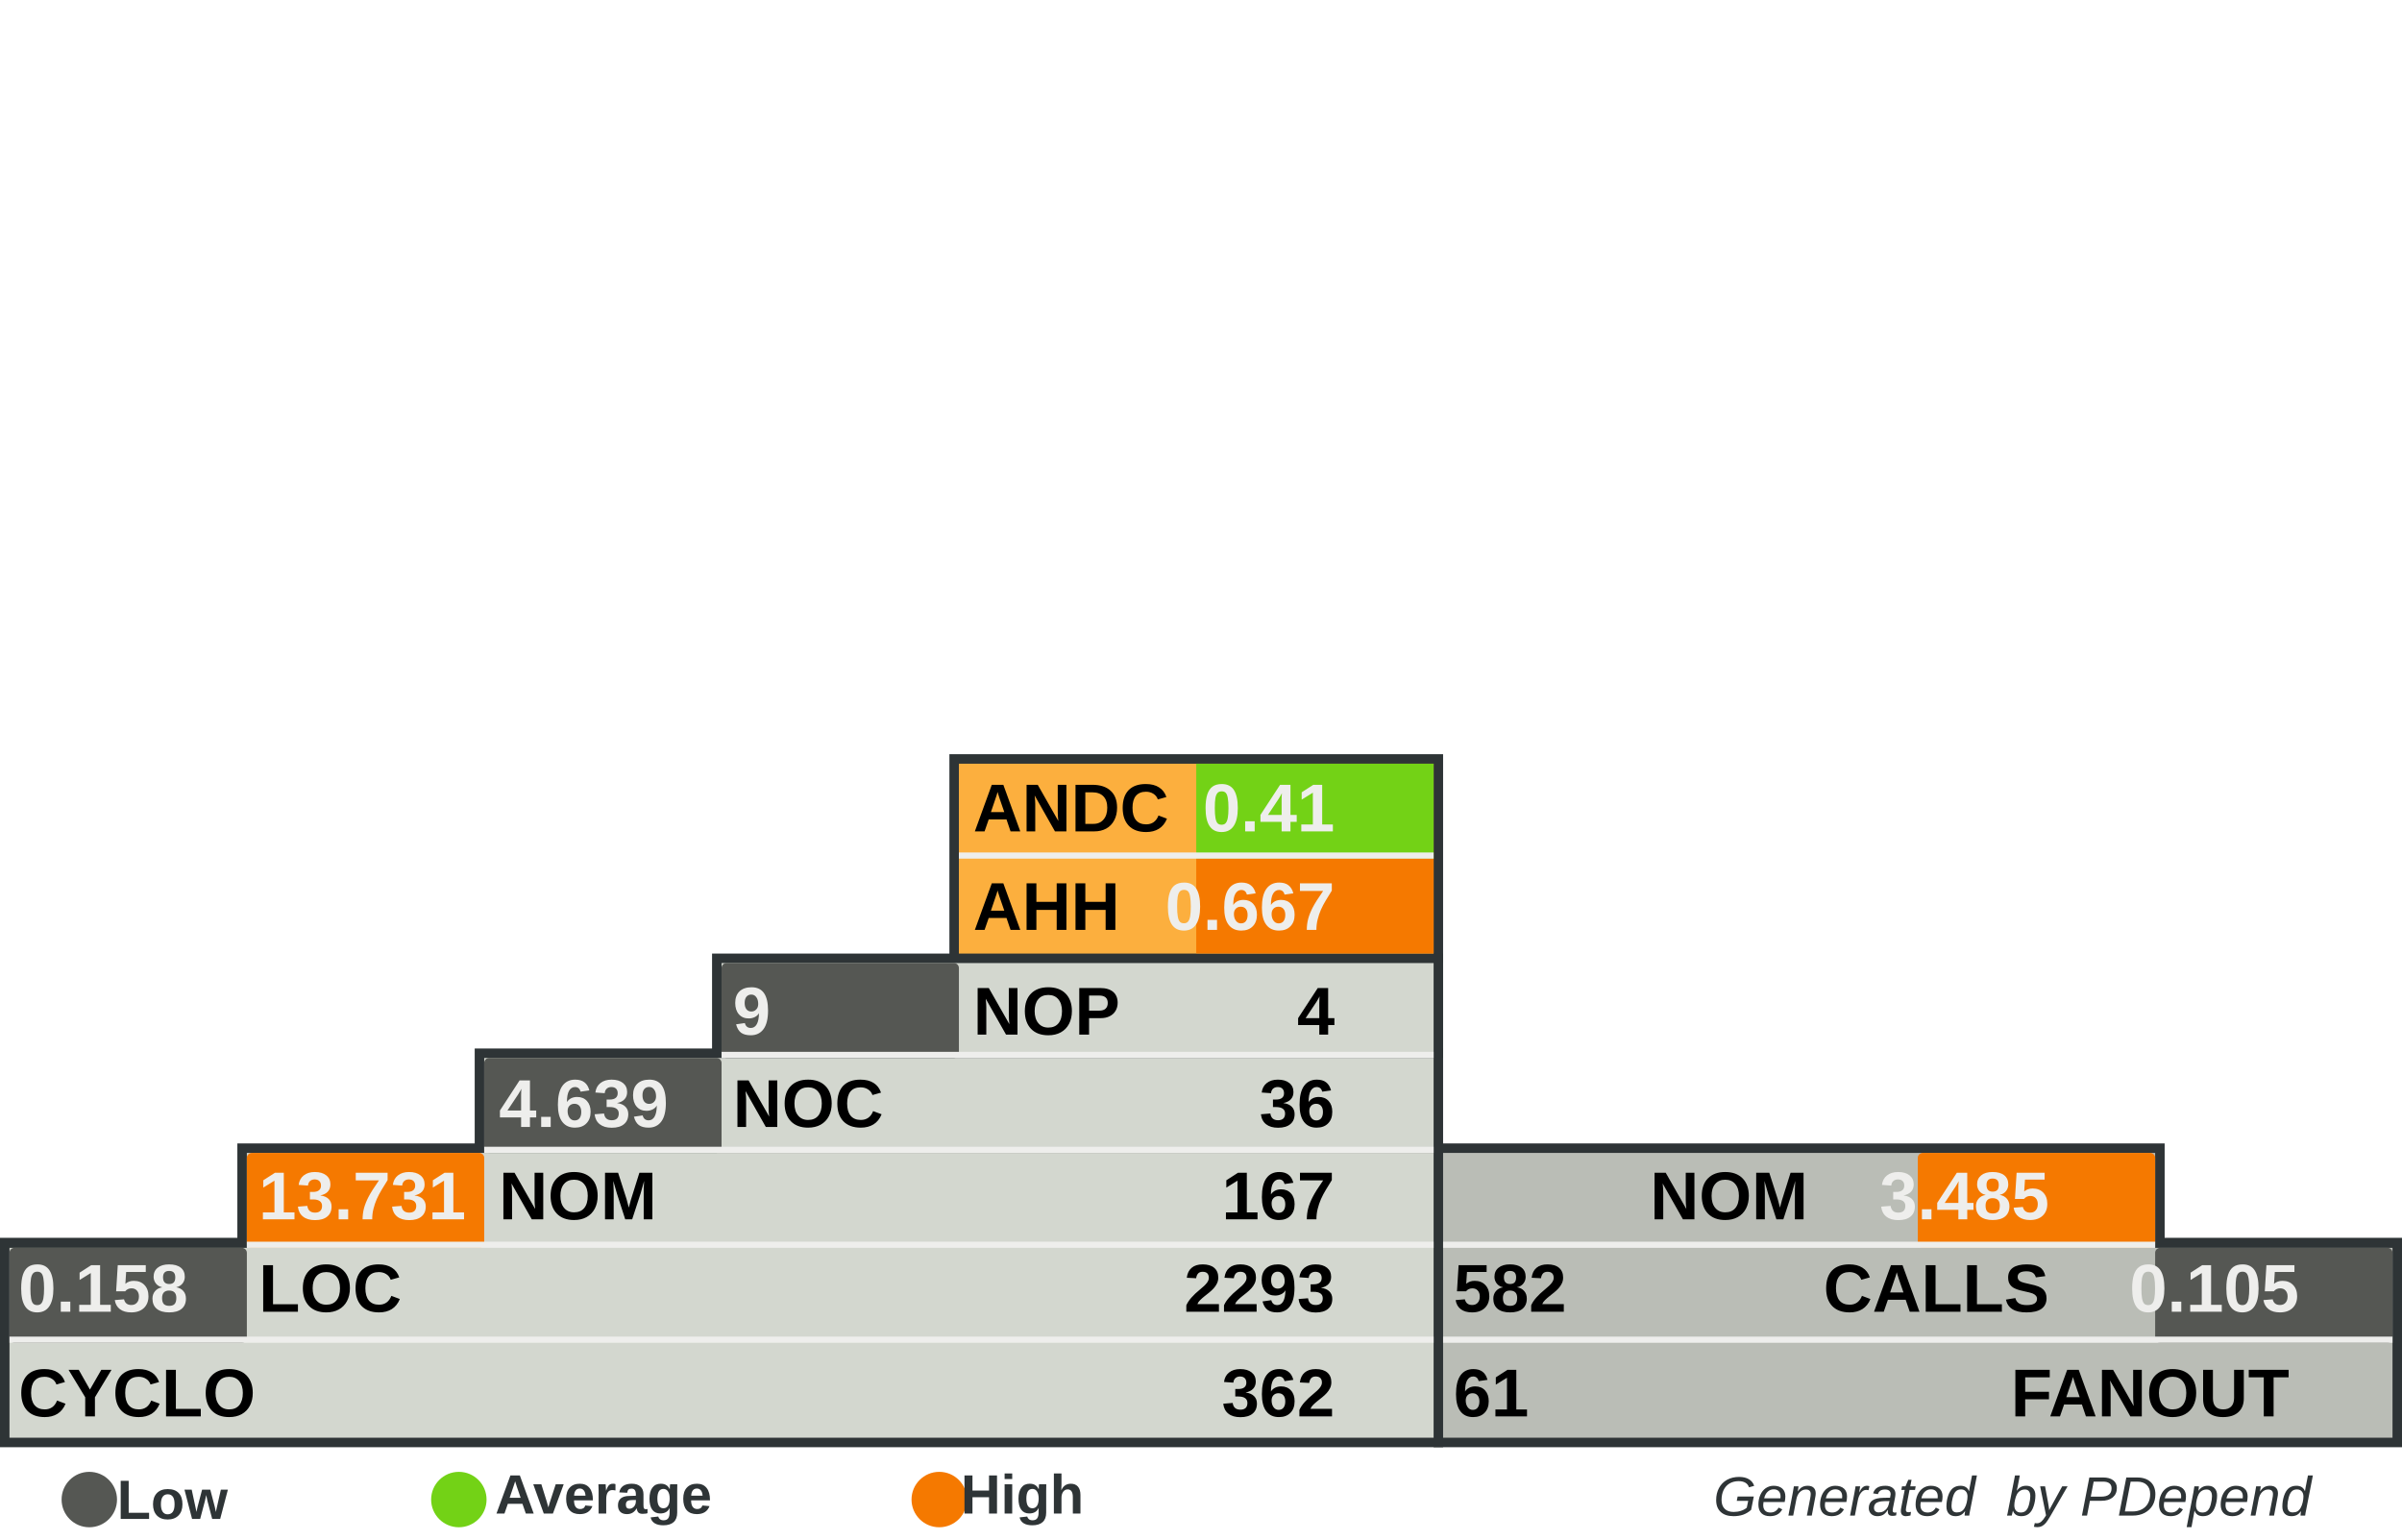
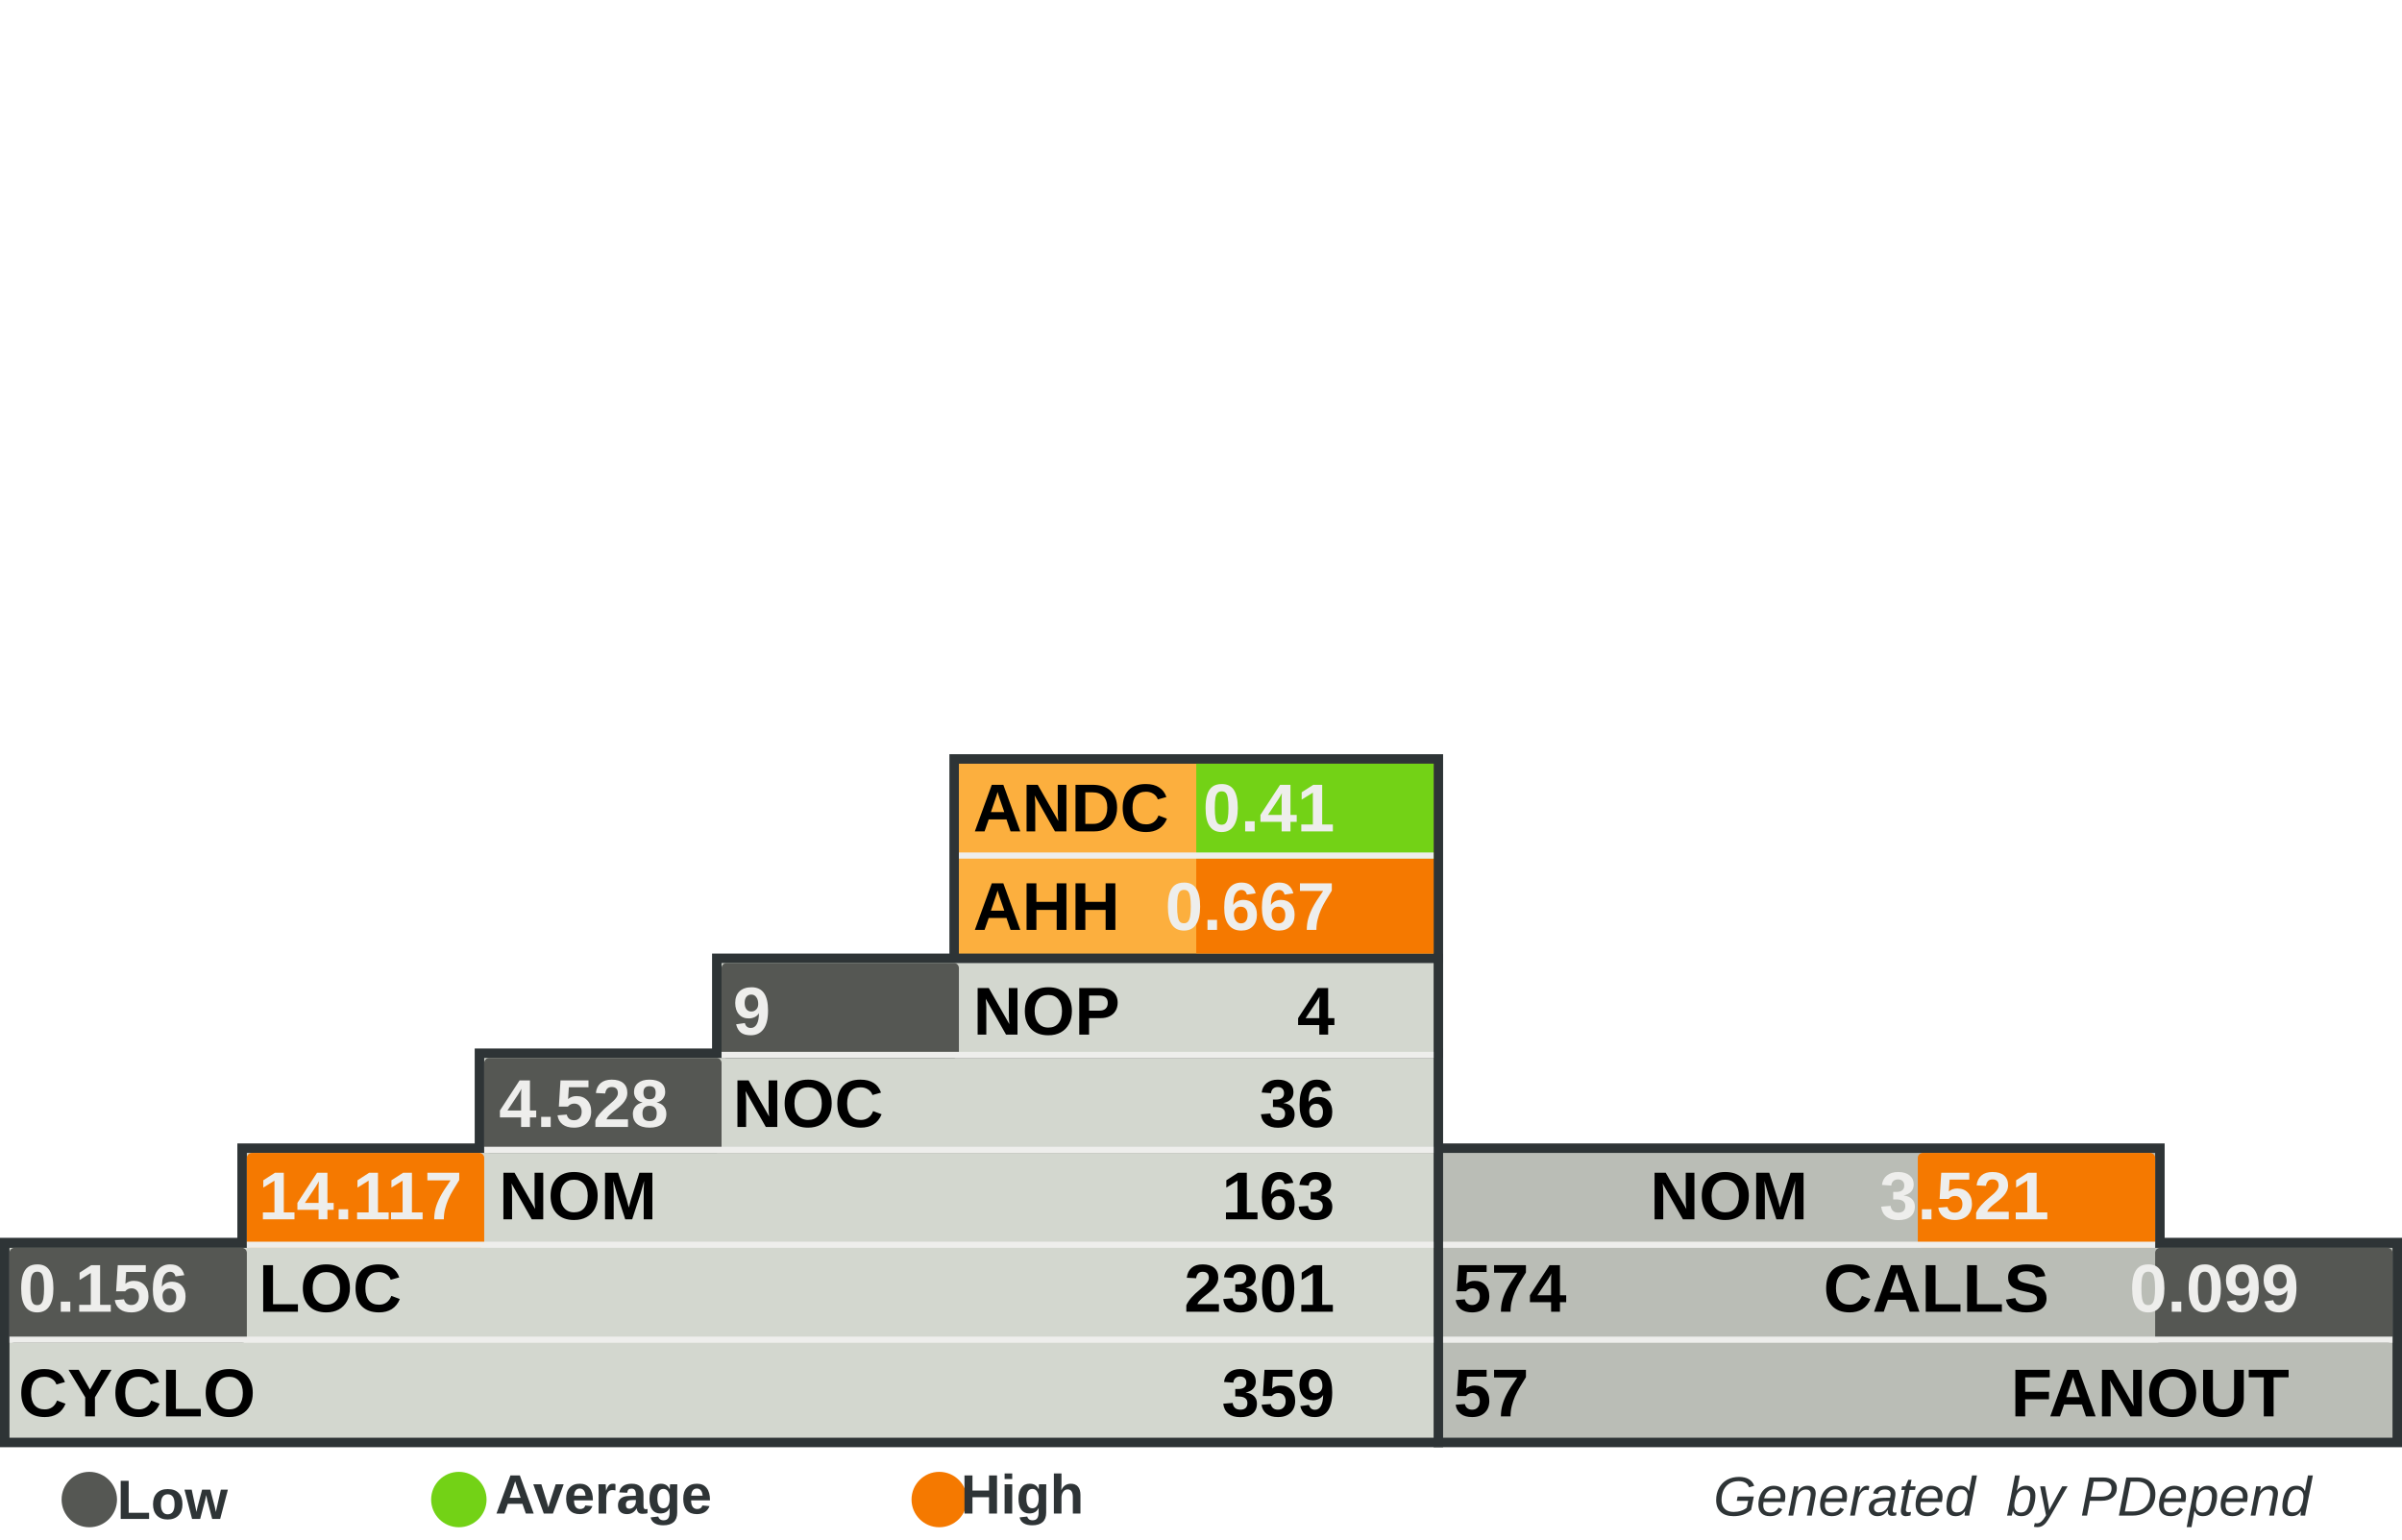
<svg xmlns="http://www.w3.org/2000/svg" width="390" height="250" id="svg5110" version="1.0">
  <defs id="defs5112">
    </defs>
  <g id="layer1">
    <rect style="fill:#555753" width="0" height="0" x="0" y="0" rx="0" ry="0" id="rect8982" xml:id="threshold.low" />
    <rect style="fill:#73d216" width="0" height="0" x="0" y="0" rx="0" ry="0" id="rect8983" xml:id="threshold.average" />
    <rect style="fill:#f57900" width="0" height="0" x="0" y="0" rx="0" ry="0" id="rect2834" xml:id="threshold.high" />
    <rect style="opacity:1;fill:#2e3436;fill-opacity:1;stroke:none;stroke-width:1;stroke-miterlimit:4;stroke-dasharray:none;stroke-opacity:1" id="rect4954" width="118.696" height="16.957" x="232.767" y="185.672" rx="2.978" ry="0" />
    <rect style="opacity:1;fill:#2e3436;fill-opacity:1;stroke:none;stroke-width:1;stroke-miterlimit:4;stroke-dasharray:none;stroke-opacity:1" id="rect4956" width="157.233" height="34" x="232.767" y="201" rx="3.945" ry="0" />
    <rect style="opacity:1;fill:#2e3436;fill-opacity:1;stroke:none;stroke-width:1;stroke-miterlimit:4;stroke-dasharray:none;stroke-opacity:1" id="rect4958" width="80.158" height="33.913" x="154.15" y="122.47" rx="2.011" ry="0" />
    <rect style="opacity:1;fill:#2e3436;fill-opacity:1;stroke:none;stroke-width:1;stroke-miterlimit:4;stroke-dasharray:none;stroke-opacity:1" id="rect4960" width="234.308" height="34" x="0" y="201" rx="5.879" ry="0" />
    <rect style="opacity:1;fill:#2e3436;fill-opacity:1;stroke:none;stroke-width:1;stroke-miterlimit:4;stroke-dasharray:none;stroke-opacity:1" id="rect4962" width="195.771" height="16.957" x="38.538" y="185.672" rx="4.912" ry="0" />
    <rect style="opacity:1;fill:#2e3436;fill-opacity:1;stroke:none;stroke-width:1;stroke-miterlimit:4;stroke-dasharray:none;stroke-opacity:1" id="rect4964" width="157.233" height="16.957" x="77.075" y="170.257" rx="3.945" ry="0" />
    <rect style="opacity:1;fill:#2e3436;fill-opacity:1;stroke:none;stroke-width:1;stroke-miterlimit:4;stroke-dasharray:none;stroke-opacity:1" id="rect4966" width="118.696" height="16.957" x="115.613" y="154.842" rx="2.978" ry="0" />
    <rect style="opacity:1;fill:#d3d7cf;fill-opacity:1;stroke:none;stroke-width:1;stroke-miterlimit:4;stroke-dasharray:none;stroke-opacity:1" id="rect4968" width="231.225" height="30.83" x="1.542" y="202.628" rx="5.801" ry="0" />
    <rect style="opacity:1;fill:#d3d7cf;fill-opacity:1;stroke:none;stroke-width:1;stroke-miterlimit:4;stroke-dasharray:none;stroke-opacity:1" id="rect4970" width="192.688" height="15.415" x="40.079" y="187.214" rx="4.834" ry="0" />
    <rect style="opacity:1;fill:#d3d7cf;fill-opacity:1;stroke:none;stroke-width:1;stroke-miterlimit:4;stroke-dasharray:none;stroke-opacity:1" id="rect4972" width="154.15" height="15.415" x="78.617" y="171.798" rx="3.868" ry="0" />
    <rect style="opacity:1;fill:#d3d7cf;fill-opacity:1;stroke:none;stroke-width:1;stroke-miterlimit:4;stroke-dasharray:none;stroke-opacity:1" id="rect4974" width="115.613" height="15.415" x="117.154" y="156.383" rx="2.901" ry="0" />
    <rect style="opacity:1;fill:#fcaf3e;fill-opacity:1;stroke:none;stroke-width:1;stroke-miterlimit:4;stroke-dasharray:none;stroke-opacity:1" id="rect4976" width="77.075" height="30.83" x="155.692" y="124.012" rx="1.934" ry="0" />
    <rect style="opacity:1;fill:#babdb6;fill-opacity:1;stroke:none;stroke-width:1;stroke-miterlimit:4;stroke-dasharray:none;stroke-opacity:1" id="rect4978" width="154.15" height="30.83" x="234.308" y="202.628" rx="3.868" ry="0" />
    <rect style="opacity:1;fill:#babdb6;fill-opacity:1;stroke:none;stroke-width:1;stroke-miterlimit:4;stroke-dasharray:none;stroke-opacity:1" id="rect4980" width="115.613" height="15.415" x="234.308" y="187.213" rx="2.901" ry="0" />
    <rect style="opacity:1;fill:#73d216;fill-opacity:1;stroke:none;stroke-width:1;stroke-miterlimit:4;stroke-dasharray:none;stroke-opacity:1" id="rect4982" xml:id="rect.andc" width="38.538" height="15.43" x="194.229" y="124.012" rx="0.967" ry="0" />
    <rect style="opacity:1;fill:#f57900;fill-opacity:1;stroke:none;stroke-width:1;stroke-miterlimit:4;stroke-dasharray:none;stroke-opacity:1" id="rect2851" xml:id="rect.ahh" width="38.538" height="15.4" x="194.229" y="139.412" rx="0.967" ry="0" />
    <rect style="opacity:1;fill:#555753;fill-opacity:1;stroke:none;stroke-width:1;stroke-miterlimit:4;stroke-dasharray:none;stroke-opacity:1" id="rect4984" xml:id="rect.noc-nop" width="38.538" height="15.415" x="117.154" y="156.383" rx="0.806" />
    <rect style="opacity:1;fill:#555753;fill-opacity:1;stroke:none;stroke-width:1;stroke-miterlimit:4;stroke-dasharray:none;stroke-opacity:1" id="rect4986" xml:id="rect.nom-noc" width="38.538" height="15.415" x="78.617" y="171.798" rx="0.806" />
    <rect style="opacity:1;fill:#f57900;fill-opacity:1;stroke:none;stroke-width:1;stroke-miterlimit:4;stroke-dasharray:none;stroke-opacity:1" id="rect4988" xml:id="rect.loc-nom" width="38.538" height="15.415" x="40.079" y="187.213" rx="0.806" />
    <rect style="opacity:1;fill:#555753;fill-opacity:1;stroke:none;stroke-width:1;stroke-miterlimit:4;stroke-dasharray:none;stroke-opacity:1" id="rect4990" xml:id="rect.cyclo-loc" width="38.538" height="15.415" x="1.542" y="202.628" rx="0.806" />
    <rect style="opacity:1;fill:#f57900;fill-opacity:1;stroke:none;stroke-width:1;stroke-miterlimit:4;stroke-dasharray:none;stroke-opacity:1" id="rect4992" xml:id="rect.calls-nom" width="38.538" height="15.415" x="311.383" y="187.213" rx="0.806" />
    <rect style="opacity:1;fill:#555753;fill-opacity:1;stroke:none;stroke-width:1;stroke-miterlimit:4;stroke-dasharray:none;stroke-opacity:1" id="rect4994" xml:id="rect.fanout-calls" width="38.538" height="15.415" x="349.921" y="202.628" rx="0.806" />
    <rect style="opacity:1;fill:#eeeeec;fill-opacity:1;stroke:none;stroke-width:1;stroke-miterlimit:4;stroke-dasharray:none;stroke-opacity:1" id="rect4996" width="231.225" height="1" x="1.542" y="217.043" rx="5.801" ry="0" />
    <rect style="opacity:1;fill:#eeeeec;fill-opacity:1;stroke:none;stroke-width:1;stroke-miterlimit:4;stroke-dasharray:none;stroke-opacity:1" id="rect4998" width="192.688" height="1" x="40.079" y="201.628" rx="4.834" ry="0" />
    <rect style="opacity:1;fill:#eeeeec;fill-opacity:1;stroke:none;stroke-width:1;stroke-miterlimit:4;stroke-dasharray:none;stroke-opacity:1" id="rect5000" width="154.15" height="1" x="78.617" y="186.213" rx="3.868" ry="0" />
    <rect style="opacity:1;fill:#eeeeec;fill-opacity:1;stroke:none;stroke-width:1;stroke-miterlimit:4;stroke-dasharray:none;stroke-opacity:1" id="rect5002" width="115.613" height="1" x="117.154" y="170.798" rx="2.901" ry="0" />
    <rect style="opacity:1;fill:#eeeeec;fill-opacity:1;stroke:none;stroke-width:1;stroke-miterlimit:4;stroke-dasharray:none;stroke-opacity:1" id="rect5004" width="115.613" height="1" x="234.308" y="201.628" rx="2.901" ry="0" />
    <rect style="opacity:1;fill:#eeeeec;fill-opacity:1;stroke:none;stroke-width:1;stroke-miterlimit:4;stroke-dasharray:none;stroke-opacity:1" id="rect5006" width="154.15" height="1" x="234.308" y="217.043" rx="3.868" ry="0" />
    <rect style="opacity:1;fill:#eeeeec;fill-opacity:1;stroke:none;stroke-width:1;stroke-miterlimit:4;stroke-dasharray:none;stroke-opacity:1" id="rect5008" width="77.075" height="1" x="155.692" y="138.427" rx="1.934" ry="0" />
    <text xml:space="preserve" style="font-size:11px;font-style:normal;font-variant:normal;font-weight:bold;font-stretch:normal;fill:#000000;fill-opacity:1;stroke:none;stroke-width:1px;stroke-linecap:butt;stroke-linejoin:miter;stroke-opacity:1;font-family:Arial" x="158" y="135" title="Average Number of Derived Classes" id="text5010">
      <tspan title="Average Number of Derived Classes" id="tspan5012" x="158" y="135">ANDC</tspan>
    </text>
    <text xml:space="preserve" style="font-size:11px;font-style:normal;font-variant:normal;font-weight:bold;font-stretch:normal;fill:#000000;fill-opacity:1;stroke:none;stroke-width:1px;stroke-linecap:butt;stroke-linejoin:miter;stroke-opacity:1;font-family:Arial" x="158" y="151" title="Average Hierarchy Height" id="text5014">
      <tspan title="Average Hierarchy Height" id="tspan5016" x="158" y="151">AHH</tspan>
    </text>
    <text xml:space="preserve" style="font-size:11px;font-style:normal;font-variant:normal;font-weight:bold;font-stretch:normal;fill:#000000;fill-opacity:1;stroke:none;stroke-width:1px;stroke-linecap:butt;stroke-linejoin:miter;stroke-opacity:1;font-family:Arial" x="158" y="168" title="Number Of Packages" id="text5018">
      <tspan title="Number Of Packages" id="tspan5020" x="158" y="168">NOP</tspan>
    </text>
    <text xml:space="preserve" style="font-size:11px;font-style:normal;font-variant:normal;font-weight:bold;font-stretch:normal;fill:#000000;fill-opacity:1;stroke:none;stroke-width:1px;stroke-linecap:butt;stroke-linejoin:miter;stroke-opacity:1;font-family:Arial" x="119" y="183" id="text5022" title="Number Of Classes" transform="scale(0.9999985,1.000001)">
      <tspan title="Number Of Classes" id="tspan5024" x="119" y="183">NOC</tspan>
    </text>
    <text xml:space="preserve" style="font-size:11px;font-style:normal;font-variant:normal;font-weight:bold;font-stretch:normal;fill:#000000;fill-opacity:1;stroke:none;stroke-width:1px;stroke-linecap:butt;stroke-linejoin:miter;stroke-opacity:1;font-family:Arial" x="81" y="198" id="text5026" title="Number Of Methods (Methods+Functions)" transform="scale(0.9999985,1.000001)">
      <tspan title="Number Of Methods (Methods+Functions)" id="tspan5028" x="81" y="198">NOM</tspan>
    </text>
    <text xml:space="preserve" style="font-size:11px;font-style:normal;font-variant:normal;font-weight:bold;font-stretch:normal;fill:#000000;fill-opacity:1;stroke:none;stroke-width:1px;stroke-linecap:butt;stroke-linejoin:miter;stroke-opacity:1;font-family:Arial" x="42" y="213" id="text5030" title="Lines Of Code (Non Comment and Non Whitespace Lines)" transform="scale(0.9999985,1.000001)">
      <tspan title="Lines Of Code (Non Comment and Non Whitespace Lines)" id="tspan5032" x="42" y="213">LOC</tspan>
    </text>
    <text xml:space="preserve" style="font-size:11px;font-style:normal;font-variant:normal;font-weight:bold;font-stretch:normal;fill:#000000;fill-opacity:1;stroke:none;stroke-width:1px;stroke-linecap:butt;stroke-linejoin:miter;stroke-opacity:1;font-family:Arial" x="3" y="230" id="text5034" title="Cyclomatic Complexity" transform="scale(0.9999985,1.000001)">
      <tspan title="Cyclomatic Complexity" id="tspan5036" x="3" y="230">CYCLO</tspan>
    </text>
    <text xml:space="preserve" style="font-size:11px;font-style:normal;font-variant:normal;font-weight:bold;font-stretch:normal;text-align:end;text-anchor:end;fill:#000000;fill-opacity:1;stroke:none;stroke-width:1px;stroke-linecap:butt;stroke-linejoin:miter;stroke-opacity:1;font-family:Arial" x="308.858" y="198" id="text5038" title="Number Of Methods (Methods+Functions)" transform="scale(0.9999985,1.000001)">
      <tspan title="Number Of Methods (Methods+Functions)" id="tspan5040" x="308.858" y="198">NOM</tspan>
    </text>
    <text xml:space="preserve" style="font-size:11px;font-style:normal;font-variant:normal;font-weight:bold;font-stretch:normal;text-anchor:end;fill:#000000;fill-opacity:1;stroke:none;stroke-width:1px;stroke-linecap:butt;stroke-linejoin:miter;stroke-opacity:1;font-family:Arial" x="348" y="213" id="text5042" title="Number of Operation Calls" transform="scale(0.9999985,1.000001)">
      <tspan title="Number of Operation Calls" id="tspan5044" x="348" y="213">CALLS</tspan>
    </text>
    <text xml:space="preserve" style="font-size:11px;font-style:normal;font-variant:normal;font-weight:bold;font-stretch:normal;text-anchor:end;fill:#000000;fill-opacity:1;stroke:none;stroke-width:1px;stroke-linecap:butt;stroke-linejoin:miter;stroke-opacity:1;font-family:Arial" x="387" y="230" id="text5046" title="Number of Called Classes" transform="scale(0.9999985,1.000001)">
      <tspan title="Number of Called Classes" id="tspan5048" x="387" y="230">FANOUT</tspan>
    </text>
    <text xml:space="preserve" style="font-size:11px;font-style:normal;font-variant:normal;font-weight:bold;font-stretch:normal;fill:#000000;fill-opacity:1;stroke:none;stroke-width:1px;stroke-linecap:butt;stroke-linejoin:miter;stroke-opacity:1;font-family:Arial" title="Number of Called Classes" x="236" y="230" id="text5050" transform="scale(0.9999985,1.000001)">
-       <tspan title="Number of Called Classes" id="tspan5052" xml:id="pdepend.fanout" x="236" y="230">61</tspan>
+       <tspan title="Number of Called Classes" id="tspan5052" xml:id="pdepend.fanout" x="236" y="230">57</tspan>
    </text>
    <text xml:space="preserve" style="font-size:11px;font-style:normal;font-variant:normal;font-weight:bold;font-stretch:normal;fill:#000000;fill-opacity:1;stroke:none;stroke-width:1px;stroke-linecap:butt;stroke-linejoin:miter;stroke-opacity:1;font-family:Arial" title="Number of Operation Calls" x="236" y="213" id="text5054" transform="scale(0.9999985,1.000001)">
-       <tspan title="Number of Operation Calls" id="tspan5056" xml:id="pdepend.calls" x="236" y="213">582</tspan>
+       <tspan title="Number of Operation Calls" id="tspan5056" xml:id="pdepend.calls" x="236" y="213">574</tspan>
    </text>
    <text xml:space="preserve" style="font-size:11px;font-style:normal;font-variant:normal;font-weight:bold;font-stretch:normal;text-anchor:end;fill:#000000;fill-opacity:1;stroke:none;stroke-width:1px;stroke-linecap:butt;stroke-linejoin:miter;stroke-opacity:1;font-family:Arial" title="Cyclomatic Complexity" x="232" y="230" id="text5058" transform="scale(0.9999985,1.000001)">
-       <tspan title="Cyclomatic Complexity" id="tspan5060" xml:id="pdepend.cyclo" x="232" y="230">362</tspan>
+       <tspan title="Cyclomatic Complexity" id="tspan5060" xml:id="pdepend.cyclo" x="232" y="230">359</tspan>
    </text>
    <text xml:space="preserve" style="font-size:11px;font-style:normal;font-variant:normal;font-weight:bold;font-stretch:normal;text-anchor:end;fill:#000000;fill-opacity:1;stroke:none;stroke-width:1px;stroke-linecap:butt;stroke-linejoin:miter;stroke-opacity:1;font-family:Arial" title="Lines Of Code (Non Comment and Non Whitespace Lines)" x="232" y="213" id="text5062" transform="scale(0.9999985,1.000001)">
-       <tspan xml:id="pdepend.loc" title="Lines Of Code (Non Comment and Non Whitespace Lines)" id="tspan5064" x="232" y="213">2293</tspan>
+       <tspan xml:id="pdepend.loc" title="Lines Of Code (Non Comment and Non Whitespace Lines)" id="tspan5064" x="232" y="213">2301</tspan>
    </text>
    <text xml:space="preserve" style="font-size:11px;font-style:normal;font-variant:normal;font-weight:bold;font-stretch:normal;text-anchor:end;fill:#000000;fill-opacity:1;stroke:none;stroke-width:1px;stroke-linecap:butt;stroke-linejoin:miter;stroke-opacity:1;font-family:Arial" title="Number Of Methods (Methods+Functions)" x="232" y="198" id="text5066" transform="scale(0.9999985,1.000001)">
-       <tspan title="Number Of Methods (Methods+Functions)" id="tspan5068" xml:id="pdepend.nom" x="232" y="198">167</tspan>
+       <tspan title="Number Of Methods (Methods+Functions)" id="tspan5068" xml:id="pdepend.nom" x="232" y="198">163</tspan>
    </text>
    <text xml:space="preserve" style="font-size:11px;font-style:normal;font-variant:normal;font-weight:bold;font-stretch:normal;text-anchor:end;fill:#000000;fill-opacity:1;stroke:none;stroke-width:1px;stroke-linecap:butt;stroke-linejoin:miter;stroke-opacity:1;font-family:Arial" title="Number Of Packages" x="232" y="168" id="text5070" transform="scale(0.9999985,1.000001)">
      <tspan title="Number Of Packages" id="tspan5072" xml:id="pdepend.nop" x="232" y="168">4</tspan>
    </text>
    <text xml:space="preserve" style="font-size:11px;font-style:normal;font-variant:normal;font-weight:bold;font-stretch:normal;text-anchor:end;fill:#000000;fill-opacity:1;stroke:none;stroke-width:1px;stroke-linecap:butt;stroke-linejoin:miter;stroke-opacity:1;font-family:Arial" title="Number Of Classes" x="232" y="183" id="text5074" transform="scale(0.9999985,1.000001)">
      <tspan title="Number Of Classes" id="tspan5076" xml:id="pdepend.noc" x="232" y="183">36</tspan>
    </text>
    <text xml:space="preserve" style="font-size:11px;font-style:normal;font-variant:normal;font-weight:bold;font-stretch:normal;text-anchor:end;fill:#eeeeec;fill-opacity:1;stroke:none;stroke-width:1px;stroke-linecap:butt;stroke-linejoin:miter;stroke-opacity:1;font-family:Arial" title="Average Number of Derived Classes" x="232" y="135" id="text5078" transform="scale(0.9999985,1.000001)">
      <tspan title="Average Number of Derived Classes" id="tspan5080" xml:id="pdepend.andc" x="232" y="135">0.41</tspan>
    </text>
    <text xml:space="preserve" style="font-size:11px;font-style:normal;font-variant:normal;font-weight:bold;font-stretch:normal;text-anchor:end;fill:#eeeeec;fill-opacity:1;stroke:none;stroke-width:1px;stroke-linecap:butt;stroke-linejoin:miter;stroke-opacity:1;font-family:Arial" title="Average Hierarchy Height" x="232" y="151" id="text5082" transform="scale(0.9999985,1.000001)">
      <tspan title="Average Hierarchy Height" id="tspan5084" xml:id="pdepend.ahh" x="232" y="151">0.667</tspan>
    </text>
    <text xml:space="preserve" style="font-size:11px;font-style:normal;font-variant:normal;font-weight:bold;font-stretch:normal;fill:#eeeeec;fill-opacity:1;stroke:none;stroke-width:1px;stroke-linecap:butt;stroke-linejoin:miter;stroke-opacity:1;font-family:Arial" title="Ratio: Number of Classes / Number of Packages" x="119" y="168" id="text5086" transform="scale(0.9999985,1.000001)">
      <tspan title="Ratio: Number of Classes / Number of Packages" id="tspan5088" xml:id="pdepend.noc-nop" x="119" y="168">9</tspan>
    </text>
    <text xml:space="preserve" style="font-size:11px;font-style:normal;font-variant:normal;font-weight:bold;font-stretch:normal;fill:#eeeeec;fill-opacity:1;stroke:none;stroke-width:1px;stroke-linecap:butt;stroke-linejoin:miter;stroke-opacity:1;font-family:Arial" title="Ratio: Number of Methods / Number of Classes" x="81" y="183" id="text5090" transform="scale(0.9999985,1.000001)">
-       <tspan title="Ratio: Number of Methods / Number of Classes" id="tspan5092" xml:id="pdepend.nom-noc" x="81" y="183">4.639</tspan>
+       <tspan title="Ratio: Number of Methods / Number of Classes" id="tspan5092" xml:id="pdepend.nom-noc" x="81" y="183">4.528</tspan>
    </text>
    <text xml:space="preserve" style="font-size:11px;font-style:normal;font-variant:normal;font-weight:bold;font-stretch:normal;fill:#eeeeec;fill-opacity:1;stroke:none;stroke-width:1px;stroke-linecap:butt;stroke-linejoin:miter;stroke-opacity:1;font-family:Arial" title="Ratio: Lines of Code / Number of Methods" x="42" y="198" id="text5094" transform="scale(0.9999985,1.000001)">
-       <tspan title="Ratio: Lines of Code / Number of Methods" id="tspan5096" xml:id="pdepend.loc-nom" x="42" y="198">13.731</tspan>
+       <tspan title="Ratio: Lines of Code / Number of Methods" id="tspan5096" xml:id="pdepend.loc-nom" x="42" y="198">14.117</tspan>
    </text>
    <text xml:space="preserve" style="font-size:11px;font-style:normal;font-variant:normal;font-weight:bold;font-stretch:normal;fill:#eeeeec;fill-opacity:1;stroke:none;stroke-width:1px;stroke-linecap:butt;stroke-linejoin:miter;stroke-opacity:1;font-family:Arial" title="Ratio: Cyclomatic Complexity / Lines of Code" x="3" y="213" id="text5098" transform="scale(0.9999985,1.000001)">
-       <tspan title="Ratio: Cyclomatic Complexity / Lines of Code" id="tspan5100" xml:id="pdepend.cyclo-loc" x="3" y="213">0.158</tspan>
+       <tspan title="Ratio: Cyclomatic Complexity / Lines of Code" id="tspan5100" xml:id="pdepend.cyclo-loc" x="3" y="213">0.156</tspan>
    </text>
    <text xml:space="preserve" style="font-size:11px;font-style:normal;font-variant:normal;font-weight:bold;font-stretch:normal;text-anchor:end;fill:#eeeeec;fill-opacity:1;stroke:none;stroke-width:1px;stroke-linecap:butt;stroke-linejoin:miter;stroke-opacity:1;font-family:Arial" title="Ratio: Number of Called Classes(FANOUT) / Number of Operation Calls" x="388.563" y="213" id="text5102" transform="scale(0.9999985,1.000001)">
-       <tspan title="Ratio: Number of Called Classes(FANOUT) / Number of Operation Calls" id="tspan5104" xml:id="pdepend.fanout-calls" x="388.563" y="213">0.105</tspan>
+       <tspan title="Ratio: Number of Called Classes(FANOUT) / Number of Operation Calls" id="tspan5104" xml:id="pdepend.fanout-calls" x="388.563" y="213">0.099</tspan>
    </text>
    <text xml:space="preserve" style="font-size:11px;font-style:normal;font-variant:normal;font-weight:bold;font-stretch:normal;text-anchor:end;fill:#eeeeec;fill-opacity:1;stroke:none;stroke-width:1px;stroke-linecap:butt;stroke-linejoin:miter;stroke-opacity:1;font-family:Arial" title="Ratio: Number of Operation Calls / Number of Methods (Methods+Functions)" x="348" y="198" id="text5106" transform="scale(0.9999985,1.000001)">
-       <tspan title="Ratio: Number of Operation Calls / Number of Methods (Methods+Functions)" id="tspan5108" xml:id="pdepend.calls-nom" x="348" y="198">3.485</tspan>
+       <tspan title="Ratio: Number of Operation Calls / Number of Methods (Methods+Functions)" id="tspan5108" xml:id="pdepend.calls-nom" x="348" y="198">3.521</tspan>
    </text>
    <text xml:space="preserve" style="font-size:8px;font-style:normal;font-variant:normal;font-weight:bold;font-stretch:normal;text-align:end;text-anchor:end;fill:#2e3436;fill-opacity:1;stroke:none;stroke-width:1px;stroke-linecap:butt;stroke-linejoin:miter;stroke-opacity:1;font-family:Arial" x="386.395" y="246.106" id="text2692">
      <tspan id="tspan2694" x="386.395" y="246.106" style="font-size:9px;font-style:italic;font-variant:normal;font-weight:normal;font-stretch:normal;text-align:end;text-anchor:end;fill:#2e3436;font-family:Arial;">Generated  by PDepend</tspan>
    </text>
    <path style="opacity:1;fill:#555753;fill-opacity:1;stroke:none;stroke-width:1;stroke-miterlimit:4;stroke-dasharray:none;stroke-opacity:1" id="path3780" d="M 65.333,285.667 A 12,10.333 0 1 1 41.333,285.667 A 12,10.333 0 1 1 65.333,285.667 z" transform="matrix(0.375,0,0,0.4354839,-5.5,119.0968)" />
    <text xml:space="preserve" style="font-size:8px;font-style:normal;font-weight:bold;text-align:center;text-anchor:middle;fill:#2e3436;fill-opacity:1;stroke:none;stroke-width:1px;stroke-linecap:butt;stroke-linejoin:miter;stroke-opacity:1;font-family:URW Chancery L;" x="32.387" y="246.642" id="text3782">
      <tspan id="tspan3784" x="32.387" y="246.642" style="font-size:9px;font-style:normal;font-variant:normal;font-weight:bold;font-stretch:normal;fill:#2e3436;font-family:Arial;">Low</tspan>
    </text>
    <path style="opacity:1;fill:#73d216;fill-opacity:1;stroke:none;stroke-width:1;stroke-miterlimit:4;stroke-dasharray:none;stroke-opacity:1" id="path3786" d="M 65.333,285.667 A 12,10.333 0 1 1 41.333,285.667 A 12,10.333 0 1 1 65.333,285.667 z" transform="matrix(0.375,0,0,0.4354839,54.5,119.0968)" />
    <text xml:space="preserve" style="font-size:8px;font-style:normal;font-weight:bold;text-align:center;text-anchor:middle;fill:#2e3436;fill-opacity:1;stroke:none;stroke-width:1px;stroke-linecap:butt;stroke-linejoin:miter;stroke-opacity:1;font-family:URW Chancery L;" x="102.387" y="245.774" id="text3788">
      <tspan id="tspan3790" x="102.387" y="245.774" style="font-size:9px;font-style:normal;font-variant:normal;font-weight:bold;font-stretch:normal;fill:#2e3436;font-family:Arial;">Average</tspan>
    </text>
    <path style="opacity:1;fill:#f57900;fill-opacity:1;stroke:none;stroke-width:1;stroke-miterlimit:4;stroke-dasharray:none;stroke-opacity:1" id="path3792" d="M 65.333,285.667 A 12,10.333 0 1 1 41.333,285.667 A 12,10.333 0 1 1 65.333,285.667 z" transform="matrix(0.375,0,0,0.4354839,132.5,119.0968)" />
    <text xml:space="preserve" style="font-size:8px;font-style:normal;font-weight:bold;text-align:center;text-anchor:middle;fill:#2e3436;fill-opacity:1;stroke:none;stroke-width:1px;stroke-linecap:butt;stroke-linejoin:miter;stroke-opacity:1;font-family:URW Chancery L;" x="170.387" y="245.774" id="text3794">
      <tspan id="tspan3796" x="170.387" y="245.774" style="font-size:9px;font-style:normal;font-variant:normal;font-weight:bold;font-stretch:normal;fill:#2e3436;font-family:Arial;">High</tspan>
    </text>
  </g>
</svg>
